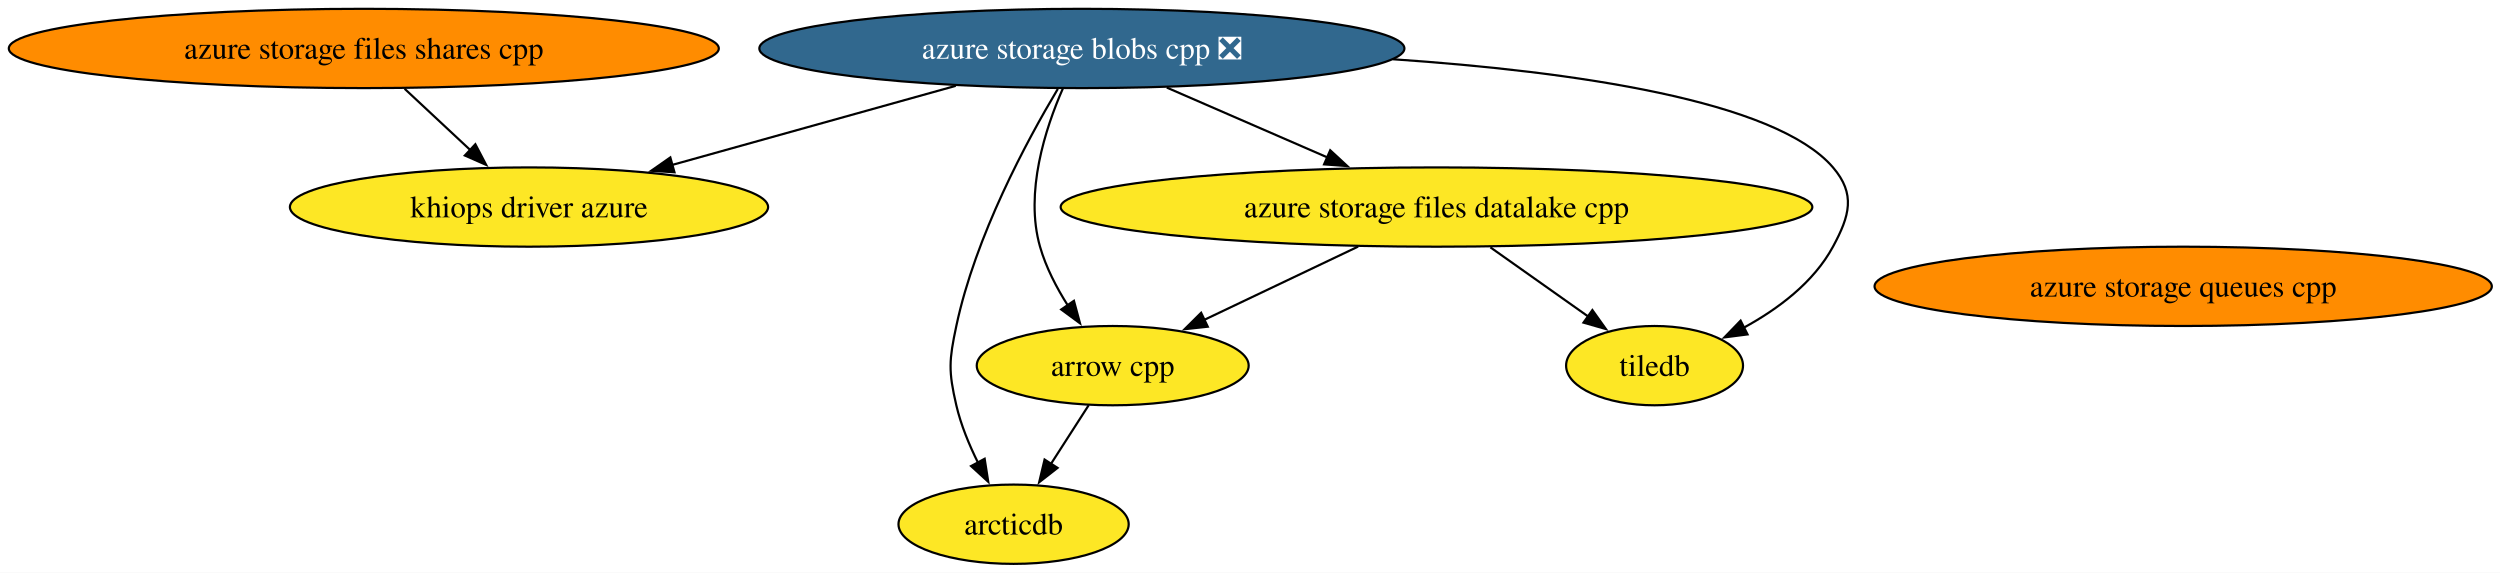
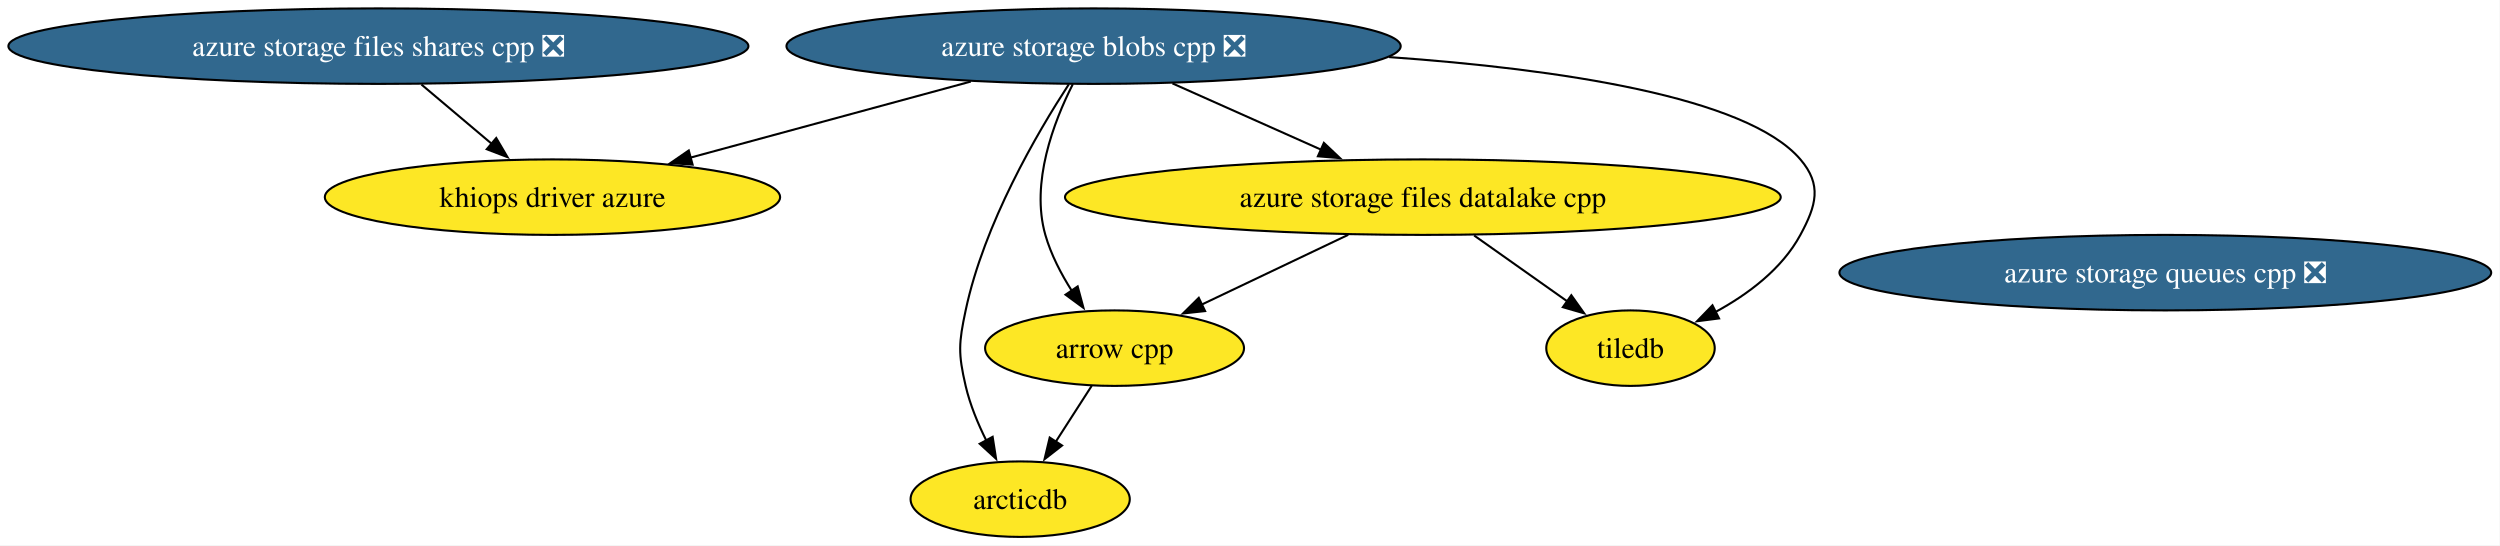
- <svg xmlns="http://www.w3.org/2000/svg" xmlns:xlink="http://www.w3.org/1999/xlink" width="1135pt" height="260pt" viewBox="0.00 0.00 1135.00 260.00">
+ <svg xmlns="http://www.w3.org/2000/svg" xmlns:xlink="http://www.w3.org/1999/xlink" width="1192pt" height="260pt" viewBox="0.00 0.00 1192.00 260.00">
  <g id="graph0" class="graph" transform="scale(1 1) rotate(0) translate(4 256)">
-     <polygon fill="white" stroke="none" points="-4,4 -4,-256 1131.29,-256 1131.29,4 -4,4" />
+     <polygon fill="white" stroke="none" points="-4,4 -4,-256 1187.8,-256 1187.8,4 -4,4" />
    <g id="node1" class="node">
      <g id="a_node1">
        <a xlink:href="https://github.com/conda-forge/arcticdb-feedstock" xlink:title="arcticdb">
-           <ellipse fill="#fde725" stroke="black" cx="456.17" cy="-18" rx="52.26" ry="18" />
-           <text xml:space="preserve" text-anchor="middle" x="456.17" y="-13.32" font-family="Times,serif" font-size="14.00">arcticdb</text>
+           <ellipse fill="#fde725" stroke="black" cx="482.42" cy="-18" rx="52.26" ry="18" />
+           <text xml:space="preserve" text-anchor="middle" x="482.42" y="-13.32" font-family="Times,serif" font-size="14.00">arcticdb</text>
        </a>
      </g>
    </g>
    <g id="node2" class="node">
      <g id="a_node2">
        <a xlink:href="https://github.com/conda-forge/arrow-cpp-feedstock" xlink:title="arrow cpp">
-           <ellipse fill="#fde725" stroke="black" cx="501.17" cy="-90" rx="61.73" ry="18" />
-           <text xml:space="preserve" text-anchor="middle" x="501.17" y="-85.33" font-family="Times,serif" font-size="14.00">arrow cpp</text>
+           <ellipse fill="#fde725" stroke="black" cx="527.42" cy="-90" rx="61.73" ry="18" />
+           <text xml:space="preserve" text-anchor="middle" x="527.42" y="-85.33" font-family="Times,serif" font-size="14.00">arrow cpp</text>
        </a>
      </g>
    </g>
    <g id="edge1" class="edge">
-       <path fill="none" stroke="black" d="M490.27,-72.05C485.13,-64.06 478.88,-54.33 473.14,-45.4" />
-       <polygon fill="black" stroke="black" points="476.13,-43.58 467.78,-37.06 470.24,-47.37 476.13,-43.58" />
+       <path fill="none" stroke="black" d="M516.53,-72.05C511.39,-64.06 505.13,-54.33 499.39,-45.4" />
+       <polygon fill="black" stroke="black" points="502.39,-43.58 494.03,-37.06 496.5,-47.37 502.39,-43.58" />
    </g>
    <g id="node3" class="node">
      <g id="a_node3">
        <a xlink:href="https://github.com/conda-forge/azure-storage-blobs-cpp-feedstock/pull/36" xlink:title="azure storage blobs cpp ❎">
-           <ellipse fill="#31688e" stroke="black" cx="487.17" cy="-234" rx="146.43" ry="18" />
-           <text xml:space="preserve" text-anchor="middle" x="487.17" y="-229.32" font-family="Times,serif" font-size="14.00" fill="white">azure storage blobs cpp ❎</text>
+           <ellipse fill="#31688e" stroke="black" cx="517.42" cy="-234" rx="146.43" ry="18" />
+           <text xml:space="preserve" text-anchor="middle" x="517.42" y="-229.32" font-family="Times,serif" font-size="14.00" fill="white">azure storage blobs cpp ❎</text>
        </a>
      </g>
    </g>
    <g id="edge2" class="edge">
-       <path fill="none" stroke="black" d="M476.26,-215.64C462.28,-192.25 438.83,-148.83 430.17,-108 426.84,-92.35 426.55,-87.59 430.17,-72 432.23,-63.11 436,-54 440.04,-45.89" />
-       <polygon fill="black" stroke="black" points="443.03,-47.72 444.67,-37.25 436.86,-44.41 443.03,-47.72" />
+       <path fill="none" stroke="black" d="M505.6,-215.79C490.48,-192.57 465.19,-149.34 456.42,-108 453.1,-92.35 452.81,-87.59 456.42,-72 458.48,-63.11 462.26,-54 466.3,-45.89" />
+       <polygon fill="black" stroke="black" points="469.29,-47.72 470.93,-37.25 463.12,-44.41 469.29,-47.72" />
    </g>
    <g id="edge3" class="edge">
-       <path fill="none" stroke="black" d="M478.52,-215.77C470.61,-197.71 461.13,-168.61 468.17,-144 470.83,-134.66 475.68,-125.37 480.84,-117.24" />
-       <polygon fill="black" stroke="black" points="483.57,-119.44 486.33,-109.21 477.8,-115.49 483.57,-119.44" />
+       <path fill="none" stroke="black" d="M507.52,-215.87C498.41,-197.9 487.32,-168.86 494.42,-144 497.09,-134.66 501.93,-125.37 507.1,-117.24" />
+       <polygon fill="black" stroke="black" points="509.83,-119.44 512.59,-109.21 504.05,-115.49 509.83,-119.44" />
    </g>
    <g id="node4" class="node">
      <g id="a_node4">
        <a xlink:href="https://github.com/conda-forge/azure-storage-files-datalake-cpp-feedstock" xlink:title="azure storage files datalake cpp">
-           <ellipse fill="#fde725" stroke="black" cx="648.17" cy="-162" rx="170.63" ry="18" />
-           <text xml:space="preserve" text-anchor="middle" x="648.17" y="-157.32" font-family="Times,serif" font-size="14.00">azure storage files datalake cpp</text>
+           <ellipse fill="#fde725" stroke="black" cx="674.42" cy="-162" rx="170.63" ry="18" />
+           <text xml:space="preserve" text-anchor="middle" x="674.42" y="-157.32" font-family="Times,serif" font-size="14.00">azure storage files datalake cpp</text>
        </a>
      </g>
    </g>
    <g id="edge4" class="edge">
-       <path fill="none" stroke="black" d="M525.73,-216.23C547.59,-206.73 575.18,-194.73 598.63,-184.54" />
-       <polygon fill="black" stroke="black" points="599.92,-187.79 607.69,-180.6 597.12,-181.38 599.92,-187.79" />
+       <path fill="none" stroke="black" d="M555.03,-216.23C576.25,-206.77 603.01,-194.84 625.81,-184.67" />
+       <polygon fill="black" stroke="black" points="627.22,-187.88 634.92,-180.61 624.37,-181.49 627.22,-187.88" />
    </g>
    <g id="node7" class="node">
      <g id="a_node7">
        <a xlink:href="https://github.com/conda-forge/khiops-driver-azure-feedstock" xlink:title="khiops driver azure">
-           <ellipse fill="#fde725" stroke="black" cx="236.17" cy="-162" rx="108.55" ry="18" />
-           <text xml:space="preserve" text-anchor="middle" x="236.17" y="-157.32" font-family="Times,serif" font-size="14.00">khiops driver azure</text>
+           <ellipse fill="#fde725" stroke="black" cx="259.42" cy="-162" rx="108.55" ry="18" />
+           <text xml:space="preserve" text-anchor="middle" x="259.42" y="-157.32" font-family="Times,serif" font-size="14.00">khiops driver azure</text>
        </a>
      </g>
    </g>
    <g id="edge5" class="edge">
-       <path fill="none" stroke="black" d="M429.9,-217.03C391.54,-206.33 340.97,-192.23 301.12,-181.11" />
-       <polygon fill="black" stroke="black" points="302.21,-177.79 291.64,-178.47 300.33,-184.53 302.21,-177.79" />
+       <path fill="none" stroke="black" d="M458.88,-217.12C419.11,-206.33 366.46,-192.04 325.24,-180.86" />
+       <polygon fill="black" stroke="black" points="326.23,-177.5 315.67,-178.26 324.4,-184.26 326.23,-177.5" />
    </g>
    <g id="node8" class="node">
      <g id="a_node8">
        <a xlink:href="https://github.com/conda-forge/tiledb-feedstock" xlink:title="tiledb">
-           <ellipse fill="#fde725" stroke="black" cx="747.17" cy="-90" rx="40.16" ry="18" />
-           <text xml:space="preserve" text-anchor="middle" x="747.17" y="-85.33" font-family="Times,serif" font-size="14.00">tiledb</text>
+           <ellipse fill="#fde725" stroke="black" cx="773.42" cy="-90" rx="40.16" ry="18" />
+           <text xml:space="preserve" text-anchor="middle" x="773.42" y="-85.33" font-family="Times,serif" font-size="14.00">tiledb</text>
        </a>
      </g>
    </g>
    <g id="edge6" class="edge">
-       <path fill="none" stroke="black" d="M628.35,-229.1C710.19,-223.53 802.1,-210.43 828.17,-180 838.57,-167.85 835.78,-158.07 828.17,-144 819.38,-127.75 803.2,-115.68 787.61,-107.2" />
-       <polygon fill="black" stroke="black" points="789.38,-104.18 778.87,-102.82 786.24,-110.44 789.38,-104.18" />
+       <path fill="none" stroke="black" d="M658.33,-228.78C738.87,-223.07 828.83,-209.93 854.42,-180 864.82,-167.84 862.03,-158.07 854.42,-144 845.64,-127.75 829.46,-115.68 813.86,-107.2" />
+       <polygon fill="black" stroke="black" points="815.64,-104.18 805.13,-102.82 812.5,-110.44 815.64,-104.18" />
    </g>
    <g id="edge7" class="edge">
-       <path fill="none" stroke="black" d="M612.58,-144.05C591.55,-134.04 564.82,-121.31 542.81,-110.83" />
-       <polygon fill="black" stroke="black" points="544.33,-107.68 533.8,-106.54 541.32,-114 544.33,-107.68" />
+       <path fill="none" stroke="black" d="M638.84,-144.05C617.81,-134.04 591.07,-121.31 569.07,-110.83" />
+       <polygon fill="black" stroke="black" points="570.59,-107.68 560.05,-106.54 567.58,-114 570.59,-107.68" />
    </g>
    <g id="edge8" class="edge">
-       <path fill="none" stroke="black" d="M672.64,-143.7C686.04,-134.22 702.75,-122.4 716.96,-112.36" />
-       <polygon fill="black" stroke="black" points="718.94,-115.24 725.09,-106.61 714.9,-109.53 718.94,-115.24" />
+       <path fill="none" stroke="black" d="M698.89,-143.7C712.29,-134.22 729.01,-122.4 743.22,-112.36" />
+       <polygon fill="black" stroke="black" points="745.2,-115.24 751.34,-106.61 741.16,-109.53 745.2,-115.24" />
    </g>
    <g id="node5" class="node">
      <g id="a_node5">
-         <a xlink:href="https://github.com/conda-forge/azure-storage-files-shares-cpp-feedstock" xlink:title="azure storage files shares cpp">
-           <ellipse fill="#ff8c00" stroke="black" cx="161.17" cy="-234" rx="161.17" ry="18" />
-           <text xml:space="preserve" text-anchor="middle" x="161.17" y="-229.32" font-family="Times,serif" font-size="14.00">azure storage files shares cpp</text>
+         <a xlink:href="https://github.com/conda-forge/azure-storage-files-shares-cpp-feedstock/pull/33" xlink:title="azure storage files shares cpp ❎">
+           <ellipse fill="#31688e" stroke="black" cx="176.42" cy="-234" rx="176.42" ry="18" />
+           <text xml:space="preserve" text-anchor="middle" x="176.42" y="-229.32" font-family="Times,serif" font-size="14.00" fill="white">azure storage files shares cpp ❎</text>
        </a>
      </g>
    </g>
    <g id="edge9" class="edge">
-       <path fill="none" stroke="black" d="M179.7,-215.7C188.7,-207.3 199.66,-197.07 209.53,-187.86" />
-       <polygon fill="black" stroke="black" points="211.81,-190.52 216.73,-181.14 207.03,-185.4 211.81,-190.52" />
+       <path fill="none" stroke="black" d="M196.94,-215.7C207.09,-207.14 219.52,-196.66 230.6,-187.3" />
+       <polygon fill="black" stroke="black" points="232.6,-190.2 237.98,-181.08 228.08,-184.85 232.6,-190.2" />
    </g>
    <g id="node6" class="node">
      <g id="a_node6">
-         <a xlink:href="https://github.com/conda-forge/azure-storage-queues-cpp-feedstock" xlink:title="azure storage queues cpp">
-           <ellipse fill="#ff8c00" stroke="black" cx="987.17" cy="-126" rx="140.12" ry="18" />
-           <text xml:space="preserve" text-anchor="middle" x="987.17" y="-121.33" font-family="Times,serif" font-size="14.00">azure storage queues cpp</text>
+         <a xlink:href="https://github.com/conda-forge/azure-storage-queues-cpp-feedstock/pull/25" xlink:title="azure storage queues cpp ❎">
+           <ellipse fill="#31688e" stroke="black" cx="1028.42" cy="-126" rx="155.38" ry="18" />
+           <text xml:space="preserve" text-anchor="middle" x="1028.42" y="-121.33" font-family="Times,serif" font-size="14.00" fill="white">azure storage queues cpp ❎</text>
        </a>
      </g>
    </g>
  </g>
</svg>
